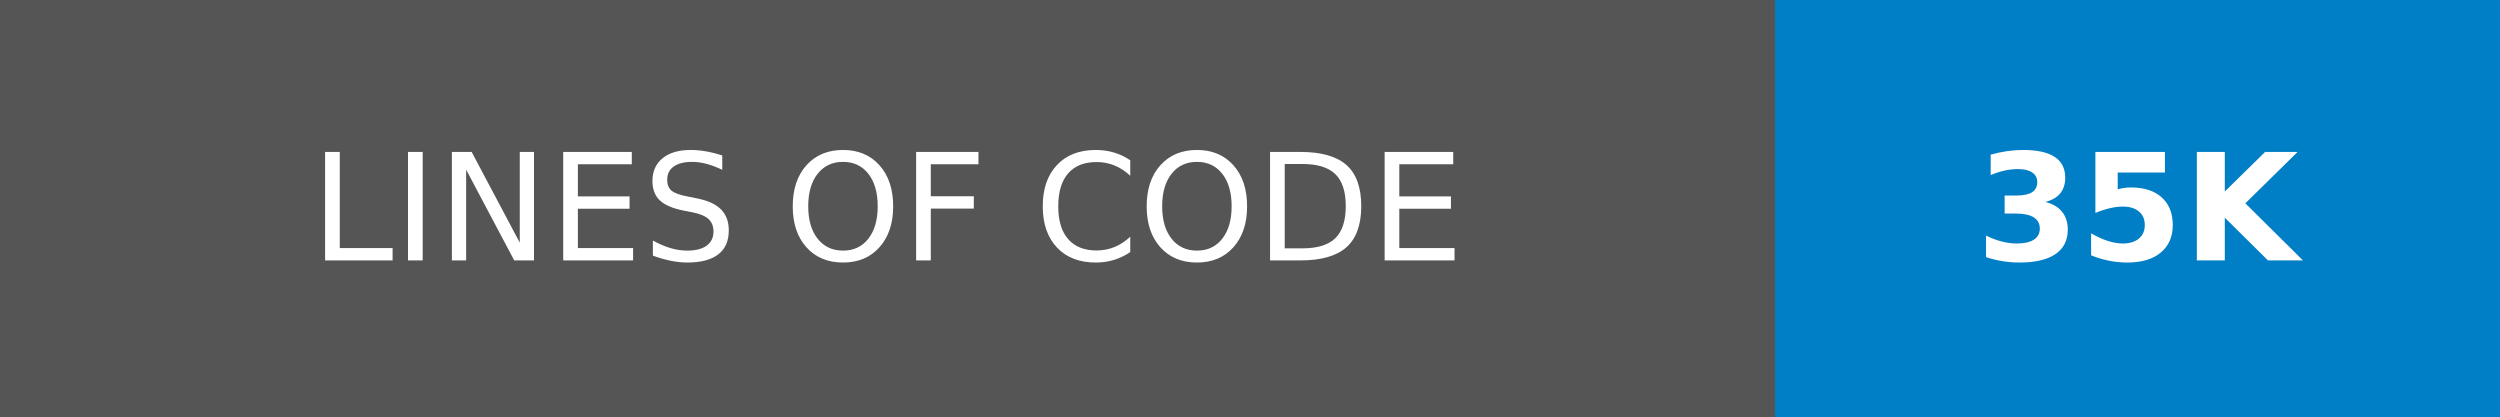
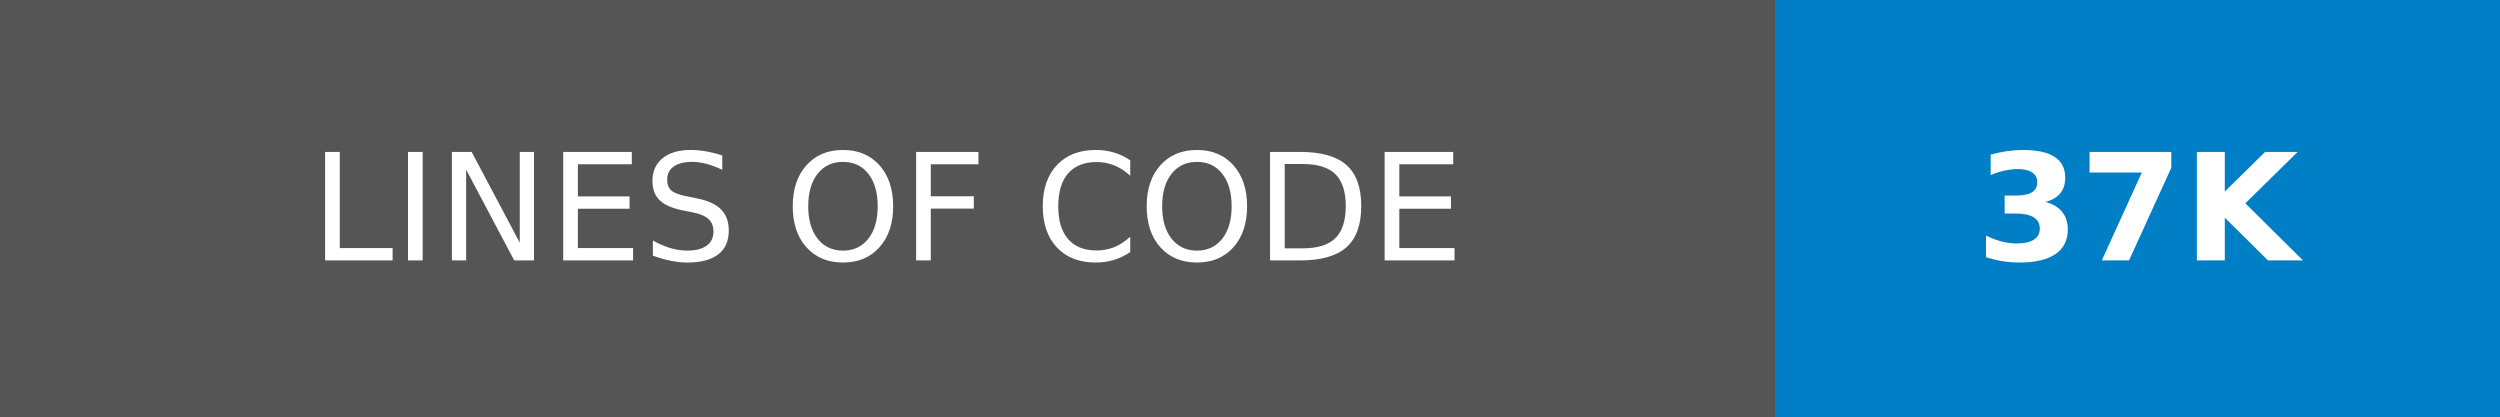
- <svg xmlns="http://www.w3.org/2000/svg" width="168" height="28" role="img" aria-label="LINES OF CODE: 35K">
+ <svg xmlns="http://www.w3.org/2000/svg" width="168" height="28" role="img" aria-label="LINES OF CODE: 37K">
  <g shape-rendering="crispEdges">
    <rect width="119.25" height="28" fill="#555" />
    <rect x="119.25" width="48.75" height="28" fill="#007ec6" />
  </g>
  <g fill="#fff" text-anchor="middle" font-family="Verdana,Geneva,DejaVu Sans,sans-serif" text-rendering="geometricPrecision" font-size="100">
    <text transform="scale(.1)" x="596.25" y="175" textLength="952.5">LINES OF CODE</text>
-     <text transform="scale(.1)" x="1436.25" y="175" textLength="247.5" font-weight="bold">35K</text>
+     <text transform="scale(.1)" x="1436.25" y="175" textLength="247.5" font-weight="bold">37K</text>
  </g>
</svg>
